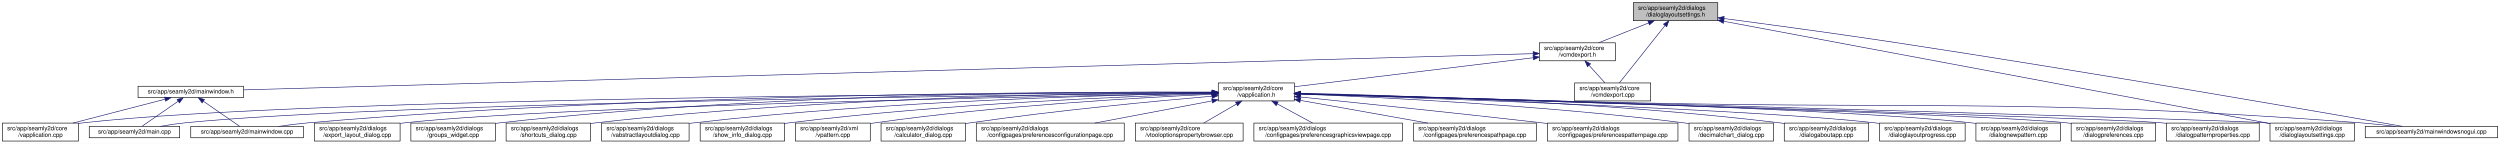
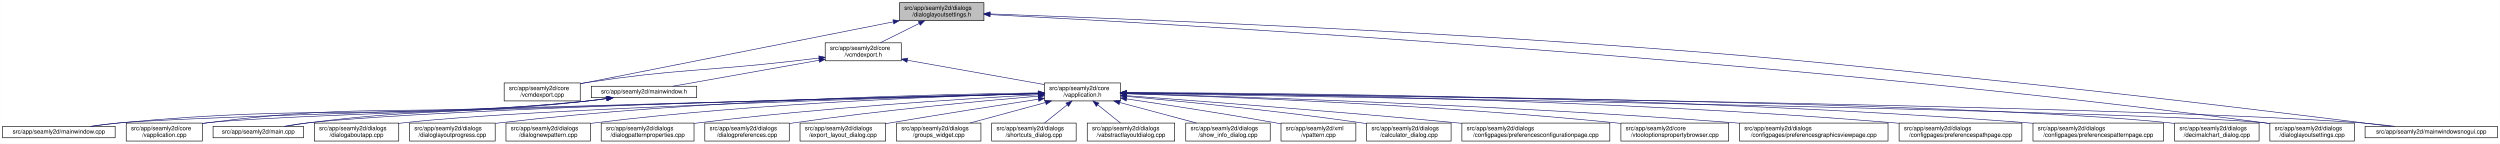
- <svg xmlns="http://www.w3.org/2000/svg" xmlns:xlink="http://www.w3.org/1999/xlink" width="4174pt" height="240pt" viewBox="0.00 0.00 4174.00 240.00">
+ <svg xmlns="http://www.w3.org/2000/svg" xmlns:xlink="http://www.w3.org/1999/xlink" width="4174pt" height="240pt" viewBox="0.00 0.00 4173.50 240.00">
  <g id="graph0" class="graph" transform="scale(1 1) rotate(0) translate(4 236)">
-     <polygon fill="white" stroke="transparent" points="-4,4 -4,-236 4170,-236 4170,4 -4,4" />
+     <polygon fill="white" stroke="transparent" points="-4,4 -4,-236 4169.5,-236 4169.5,4 -4,4" />
    <g id="node1" class="node">
      <g id="a_node1">
        <a xlink:title=" ">
-           <polygon fill="#bfbfbf" stroke="black" points="2723,-201.5 2723,-231.5 2864,-231.5 2864,-201.5 2723,-201.5" />
-           <text text-anchor="start" x="2731" y="-219.5" font-family="Helvetica,sans-Serif" font-size="10.00">src/app/seamly2d/dialogs</text>
-           <text text-anchor="middle" x="2793.5" y="-208.5" font-family="Helvetica,sans-Serif" font-size="10.00">/dialoglayoutsettings.h</text>
+           <polygon fill="#bfbfbf" stroke="black" points="1497.5,-201.5 1497.5,-231.5 1638.5,-231.5 1638.5,-201.5 1497.5,-201.5" />
+           <text text-anchor="start" x="1505.5" y="-219.5" font-family="Helvetica,sans-Serif" font-size="10.00">src/app/seamly2d/dialogs</text>
+           <text text-anchor="middle" x="1568" y="-208.5" font-family="Helvetica,sans-Serif" font-size="10.00">/dialoglayoutsettings.h</text>
        </a>
      </g>
    </g>
    <g id="node2" class="node">
      <g id="a_node2">
-         <a xlink:href="../../dd/d57/vcmdexport_8h.html" target="_top" xlink:title=" ">
-           <polygon fill="white" stroke="black" points="2566,-134.5 2566,-164.5 2693,-164.5 2693,-134.5 2566,-134.5" />
-           <text text-anchor="start" x="2574" y="-152.5" font-family="Helvetica,sans-Serif" font-size="10.00">src/app/seamly2d/core</text>
-           <text text-anchor="middle" x="2629.5" y="-141.5" font-family="Helvetica,sans-Serif" font-size="10.00">/vcmdexport.h</text>
+         <a xlink:href="../../df/d9b/vcmdexport_8cpp.html" target="_top" xlink:title=" ">
+           <polygon fill="white" stroke="black" points="837.5,-67.5 837.5,-97.5 964.5,-97.5 964.5,-67.5 837.5,-67.5" />
+           <text text-anchor="start" x="845.5" y="-85.5" font-family="Helvetica,sans-Serif" font-size="10.00">src/app/seamly2d/core</text>
+           <text text-anchor="middle" x="901" y="-74.5" font-family="Helvetica,sans-Serif" font-size="10.00">/vcmdexport.cpp</text>
        </a>
      </g>
    </g>
    <g id="edge1" class="edge">
-       <path fill="none" stroke="midnightblue" d="M2748.54,-197.68C2722.24,-187.26 2689.5,-174.28 2665.02,-164.58" />
-       <polygon fill="midnightblue" stroke="midnightblue" points="2747.33,-200.97 2757.91,-201.4 2749.91,-194.46 2747.33,-200.97" />
-     </g>
-     <g id="node14" class="node">
-       <g id="a_node14">
-         <a xlink:href="../../db/def/dialoglayoutsettings_8cpp.html" target="_top" xlink:title=" ">
-           <polygon fill="white" stroke="black" points="3786,-0.5 3786,-30.5 3927,-30.5 3927,-0.5 3786,-0.5" />
-           <text text-anchor="start" x="3794" y="-18.5" font-family="Helvetica,sans-Serif" font-size="10.00">src/app/seamly2d/dialogs</text>
-           <text text-anchor="middle" x="3856.5" y="-7.5" font-family="Helvetica,sans-Serif" font-size="10.00">/dialoglayoutsettings.cpp</text>
-         </a>
-       </g>
-     </g>
-     <g id="edge32" class="edge">
-       <path fill="none" stroke="midnightblue" d="M2873.97,-200.44C3074.89,-162.82 3596.06,-65.26 3785.96,-29.71" />
-       <polygon fill="midnightblue" stroke="midnightblue" points="2873.25,-197.01 2864.07,-202.29 2874.54,-203.89 2873.25,-197.01" />
-     </g>
-     <g id="node24" class="node">
-       <g id="a_node24">
-         <a xlink:href="../../d8/de8/mainwindowsnogui_8cpp.html" target="_top" xlink:title=" ">
-           <polygon fill="white" stroke="black" points="3945,-6 3945,-25 4166,-25 4166,-6 3945,-6" />
-           <text text-anchor="middle" x="4055.5" y="-13" font-family="Helvetica,sans-Serif" font-size="10.00">src/app/seamly2d/mainwindowsnogui.cpp</text>
-         </a>
-       </g>
-     </g>
-     <g id="edge33" class="edge">
-       <path fill="none" stroke="midnightblue" d="M2874.52,-205.01C2948.95,-195.21 3062.27,-179.91 3160.5,-165 3484.41,-115.85 3872.8,-48.54 4007.07,-25.02" />
-       <polygon fill="midnightblue" stroke="midnightblue" points="2873.74,-201.58 2864.28,-206.35 2874.65,-208.52 2873.74,-201.58" />
-     </g>
-     <g id="node27" class="node">
-       <g id="a_node27">
-         <a xlink:href="../../df/d9b/vcmdexport_8cpp.html" target="_top" xlink:title=" ">
-           <polygon fill="white" stroke="black" points="2625,-67.5 2625,-97.5 2752,-97.5 2752,-67.5 2625,-67.5" />
-           <text text-anchor="start" x="2633" y="-85.5" font-family="Helvetica,sans-Serif" font-size="10.00">src/app/seamly2d/core</text>
-           <text text-anchor="middle" x="2688.5" y="-74.5" font-family="Helvetica,sans-Serif" font-size="10.00">/vcmdexport.cpp</text>
-         </a>
-       </g>
-     </g>
-     <g id="edge31" class="edge">
-       <path fill="none" stroke="midnightblue" d="M2776.03,-193.54C2754.33,-166.25 2717.92,-120.48 2699.66,-97.52" />
-       <polygon fill="midnightblue" stroke="midnightblue" points="2773.3,-195.73 2782.26,-201.37 2778.78,-191.37 2773.3,-195.73" />
+       <path fill="none" stroke="midnightblue" d="M1487.06,-199.51C1372.74,-176.92 1157.43,-134.36 974,-98 970.96,-97.4 967.84,-96.78 964.7,-96.16" />
+       <polygon fill="midnightblue" stroke="midnightblue" points="1486.65,-203 1497.13,-201.5 1488,-196.13 1486.65,-203" />
    </g>
    <g id="node3" class="node">
      <g id="a_node3">
+         <a xlink:href="../../dd/d57/vcmdexport_8h.html" target="_top" xlink:title=" ">
+           <polygon fill="white" stroke="black" points="1373.5,-134.5 1373.5,-164.5 1500.5,-164.5 1500.5,-134.5 1373.5,-134.5" />
+           <text text-anchor="start" x="1381.5" y="-152.5" font-family="Helvetica,sans-Serif" font-size="10.00">src/app/seamly2d/core</text>
+           <text text-anchor="middle" x="1437" y="-141.5" font-family="Helvetica,sans-Serif" font-size="10.00">/vcmdexport.h</text>
+         </a>
+       </g>
+     </g>
+     <g id="edge2" class="edge">
+       <path fill="none" stroke="midnightblue" d="M1530.42,-196.85C1509.71,-186.58 1484.41,-174.03 1465.37,-164.58" />
+       <polygon fill="midnightblue" stroke="midnightblue" points="1529.06,-200.09 1539.57,-201.4 1532.17,-193.82 1529.06,-200.09" />
+     </g>
+     <g id="node15" class="node">
+       <g id="a_node15">
+         <a xlink:href="../../db/def/dialoglayoutsettings_8cpp.html" target="_top" xlink:title=" ">
+           <polygon fill="white" stroke="black" points="3785.5,-0.5 3785.5,-30.5 3926.5,-30.5 3926.5,-0.5 3785.5,-0.5" />
+           <text text-anchor="start" x="3793.5" y="-18.5" font-family="Helvetica,sans-Serif" font-size="10.00">src/app/seamly2d/dialogs</text>
+           <text text-anchor="middle" x="3856" y="-7.5" font-family="Helvetica,sans-Serif" font-size="10.00">/dialoglayoutsettings.cpp</text>
+         </a>
+       </g>
+     </g>
+     <g id="edge32" class="edge">
+       <path fill="none" stroke="midnightblue" d="M1649.22,-211.53C1939.04,-196.78 2949.14,-140.22 3776,-31 3779.08,-30.59 3782.22,-30.15 3785.39,-29.68" />
+       <polygon fill="midnightblue" stroke="midnightblue" points="1648.62,-208.06 1638.81,-212.06 1648.97,-215.05 1648.62,-208.06" />
+     </g>
+     <g id="node25" class="node">
+       <g id="a_node25">
+         <a xlink:href="../../d8/de8/mainwindowsnogui_8cpp.html" target="_top" xlink:title=" ">
+           <polygon fill="white" stroke="black" points="3944.5,-6 3944.5,-25 4165.5,-25 4165.5,-6 3944.5,-6" />
+           <text text-anchor="middle" x="4055" y="-13" font-family="Helvetica,sans-Serif" font-size="10.00">src/app/seamly2d/mainwindowsnogui.cpp</text>
+         </a>
+       </g>
+     </g>
+     <g id="edge33" class="edge">
+       <path fill="none" stroke="midnightblue" d="M1648.8,-212.75C1824.74,-206.51 2255.64,-189.88 2616,-165 2947.66,-142.11 3030.31,-132.13 3361,-98 3591.18,-74.24 3863.65,-40.64 3987.59,-25.05" />
+       <polygon fill="midnightblue" stroke="midnightblue" points="1648.46,-209.26 1638.59,-213.11 1648.71,-216.26 1648.46,-209.26" />
+     </g>
+     <g id="edge27" class="edge">
+       <path fill="none" stroke="midnightblue" d="M1363,-139.11C1348.74,-137.36 1333.91,-135.59 1320,-134 1166.39,-116.49 1126.87,-121.09 974,-98 970.93,-97.54 967.8,-97.03 964.64,-96.5" />
+       <polygon fill="midnightblue" stroke="midnightblue" points="1362.92,-142.62 1373.27,-140.37 1363.77,-135.67 1362.92,-142.62" />
+     </g>
+     <g id="node4" class="node">
+       <g id="a_node4">
        <a xlink:href="../../d9/d02/vapplication_8h.html" target="_top" xlink:title=" ">
-           <polygon fill="white" stroke="black" points="2030,-67.5 2030,-97.5 2157,-97.5 2157,-67.5 2030,-67.5" />
-           <text text-anchor="start" x="2038" y="-85.5" font-family="Helvetica,sans-Serif" font-size="10.00">src/app/seamly2d/core</text>
-           <text text-anchor="middle" x="2093.5" y="-74.5" font-family="Helvetica,sans-Serif" font-size="10.00">/vapplication.h</text>
-         </a>
-       </g>
-     </g>
-     <g id="edge2" class="edge">
-       <path fill="none" stroke="midnightblue" d="M2555.95,-139.58C2450.18,-126.75 2256.89,-103.31 2157.01,-91.2" />
-       <polygon fill="midnightblue" stroke="midnightblue" points="2555.56,-143.06 2565.91,-140.79 2556.4,-136.11 2555.56,-143.06" />
-     </g>
-     <g id="edge26" class="edge">
-       <path fill="none" stroke="midnightblue" d="M2649.25,-126.74C2657.98,-117.12 2668,-106.09 2675.72,-97.58" />
-       <polygon fill="midnightblue" stroke="midnightblue" points="2646.43,-124.64 2642.3,-134.4 2651.61,-129.34 2646.43,-124.64" />
+           <polygon fill="white" stroke="black" points="1739.5,-67.5 1739.5,-97.5 1866.5,-97.5 1866.5,-67.5 1739.5,-67.5" />
+           <text text-anchor="start" x="1747.5" y="-85.5" font-family="Helvetica,sans-Serif" font-size="10.00">src/app/seamly2d/core</text>
+           <text text-anchor="middle" x="1803" y="-74.5" font-family="Helvetica,sans-Serif" font-size="10.00">/vapplication.h</text>
+         </a>
+       </g>
+     </g>
+     <g id="edge3" class="edge">
+       <path fill="none" stroke="midnightblue" d="M1510.82,-135.39C1577.86,-123.48 1675.71,-106.11 1739.37,-94.8" />
+       <polygon fill="midnightblue" stroke="midnightblue" points="1509.99,-131.98 1500.75,-137.18 1511.21,-138.88 1509.99,-131.98" />
    </g>
    <g id="node28" class="node">
      <g id="a_node28">
        <a xlink:href="../../d9/d53/mainwindow_8h.html" target="_top" xlink:title=" ">
-           <polygon fill="white" stroke="black" points="226.5,-73 226.5,-92 402.5,-92 402.5,-73 226.5,-73" />
-           <text text-anchor="middle" x="314.5" y="-80" font-family="Helvetica,sans-Serif" font-size="10.00">src/app/seamly2d/mainwindow.h</text>
-         </a>
-       </g>
-     </g>
-     <g id="edge27" class="edge">
-       <path fill="none" stroke="midnightblue" d="M2555.71,-146.43C2212.69,-136.8 775.02,-96.43 402.8,-85.98" />
-       <polygon fill="midnightblue" stroke="midnightblue" points="2555.68,-149.93 2565.77,-146.71 2555.88,-142.93 2555.68,-149.93" />
-     </g>
-     <g id="node4" class="node">
-       <g id="a_node4">
-         <a xlink:href="../../d3/dd8/vapplication_8cpp.html" target="_top" xlink:title=" ">
-           <polygon fill="white" stroke="black" points="0,-0.5 0,-30.5 127,-30.5 127,-0.5 0,-0.5" />
-           <text text-anchor="start" x="8" y="-18.5" font-family="Helvetica,sans-Serif" font-size="10.00">src/app/seamly2d/core</text>
-           <text text-anchor="middle" x="63.5" y="-7.5" font-family="Helvetica,sans-Serif" font-size="10.00">/vapplication.cpp</text>
-         </a>
-       </g>
-     </g>
-     <g id="edge3" class="edge">
-       <path fill="none" stroke="midnightblue" d="M2019.34,-81.3C1708.68,-80.21 510.75,-73.3 135.5,-31 132.71,-30.69 129.87,-30.32 127.01,-29.91" />
-       <polygon fill="midnightblue" stroke="midnightblue" points="2019.57,-84.8 2029.58,-81.34 2019.59,-77.8 2019.57,-84.8" />
+           <polygon fill="white" stroke="black" points="983,-73 983,-92 1159,-92 1159,-73 983,-73" />
+           <text text-anchor="middle" x="1071" y="-80" font-family="Helvetica,sans-Serif" font-size="10.00">src/app/seamly2d/mainwindow.h</text>
+         </a>
+       </g>
+     </g>
+     <g id="edge28" class="edge">
+       <path fill="none" stroke="midnightblue" d="M1363.22,-135.4C1290.36,-122.46 1181.09,-103.05 1118.87,-92" />
+       <polygon fill="midnightblue" stroke="midnightblue" points="1362.79,-138.88 1373.25,-137.18 1364.01,-131.98 1362.79,-138.88" />
    </g>
    <g id="node5" class="node">
      <g id="a_node5">
-         <a xlink:href="../../d7/dfa/calculator__dialog_8cpp.html" target="_top" xlink:title=" ">
-           <polygon fill="white" stroke="black" points="1467,-0.5 1467,-30.5 1608,-30.5 1608,-0.5 1467,-0.5" />
-           <text text-anchor="start" x="1475" y="-18.5" font-family="Helvetica,sans-Serif" font-size="10.00">src/app/seamly2d/dialogs</text>
-           <text text-anchor="middle" x="1537.5" y="-7.5" font-family="Helvetica,sans-Serif" font-size="10.00">/calculator_dialog.cpp</text>
+         <a xlink:href="../../d3/dd8/vapplication_8cpp.html" target="_top" xlink:title=" ">
+           <polygon fill="white" stroke="black" points="206.5,-0.5 206.5,-30.5 333.5,-30.5 333.5,-0.5 206.5,-0.5" />
+           <text text-anchor="start" x="214.5" y="-18.5" font-family="Helvetica,sans-Serif" font-size="10.00">src/app/seamly2d/core</text>
+           <text text-anchor="middle" x="270" y="-7.5" font-family="Helvetica,sans-Serif" font-size="10.00">/vapplication.cpp</text>
        </a>
      </g>
    </g>
    <g id="edge4" class="edge">
-       <path fill="none" stroke="midnightblue" d="M2019.68,-75.44C1925.76,-67.32 1758.65,-51.54 1616.5,-31 1613.74,-30.6 1610.93,-30.18 1608.09,-29.73" />
-       <polygon fill="midnightblue" stroke="midnightblue" points="2019.39,-78.93 2029.65,-76.3 2019.99,-71.95 2019.39,-78.93" />
+       <path fill="none" stroke="midnightblue" d="M1729.13,-79.66C1451.61,-72.65 480.05,-47.18 342,-31 339.21,-30.67 336.37,-30.3 333.51,-29.88" />
+       <polygon fill="midnightblue" stroke="midnightblue" points="1729.41,-83.17 1739.49,-79.92 1729.58,-76.17 1729.41,-83.17" />
    </g>
    <g id="node6" class="node">
      <g id="a_node6">
-         <a xlink:href="../../d2/d2d/preferencesconfigurationpage_8cpp.html" target="_top" xlink:title=" ">
-           <polygon fill="white" stroke="black" points="1626,-0.5 1626,-30.5 1873,-30.5 1873,-0.5 1626,-0.5" />
-           <text text-anchor="start" x="1634" y="-18.5" font-family="Helvetica,sans-Serif" font-size="10.00">src/app/seamly2d/dialogs</text>
-           <text text-anchor="middle" x="1749.5" y="-7.5" font-family="Helvetica,sans-Serif" font-size="10.00">/configpages/preferencesconfigurationpage.cpp</text>
+         <a xlink:href="../../d7/dfa/calculator__dialog_8cpp.html" target="_top" xlink:title=" ">
+           <polygon fill="white" stroke="black" points="2277.5,-0.5 2277.5,-30.5 2418.5,-30.5 2418.5,-0.5 2277.5,-0.5" />
+           <text text-anchor="start" x="2285.5" y="-18.5" font-family="Helvetica,sans-Serif" font-size="10.00">src/app/seamly2d/dialogs</text>
+           <text text-anchor="middle" x="2348" y="-7.5" font-family="Helvetica,sans-Serif" font-size="10.00">/calculator_dialog.cpp</text>
        </a>
      </g>
    </g>
    <g id="edge5" class="edge">
-       <path fill="none" stroke="midnightblue" d="M2019.44,-67.51C1961.63,-56.58 1881.69,-41.48 1823.82,-30.54" />
-       <polygon fill="midnightblue" stroke="midnightblue" points="2019.13,-71.01 2029.6,-69.43 2020.43,-64.13 2019.13,-71.01" />
+       <path fill="none" stroke="midnightblue" d="M1876.77,-75.12C1968.65,-66.8 2130.31,-50.93 2268,-31 2271.07,-30.56 2274.21,-30.08 2277.37,-29.58" />
+       <polygon fill="midnightblue" stroke="midnightblue" points="1876.38,-71.64 1866.74,-76.03 1877.01,-78.61 1876.38,-71.64" />
    </g>
    <g id="node7" class="node">
      <g id="a_node7">
-         <a xlink:href="../../d2/d00/vtooloptionspropertybrowser_8cpp.html" target="_top" xlink:title=" ">
-           <polygon fill="white" stroke="black" points="1891.5,-0.5 1891.5,-30.5 2071.5,-30.5 2071.5,-0.5 1891.5,-0.5" />
-           <text text-anchor="start" x="1899.5" y="-18.5" font-family="Helvetica,sans-Serif" font-size="10.00">src/app/seamly2d/core</text>
-           <text text-anchor="middle" x="1981.5" y="-7.5" font-family="Helvetica,sans-Serif" font-size="10.00">/vtooloptionspropertybrowser.cpp</text>
+         <a xlink:href="../../d2/d2d/preferencesconfigurationpage_8cpp.html" target="_top" xlink:title=" ">
+           <polygon fill="white" stroke="black" points="2436.5,-0.5 2436.5,-30.5 2683.5,-30.5 2683.5,-0.5 2436.5,-0.5" />
+           <text text-anchor="start" x="2444.5" y="-18.5" font-family="Helvetica,sans-Serif" font-size="10.00">src/app/seamly2d/dialogs</text>
+           <text text-anchor="middle" x="2560" y="-7.5" font-family="Helvetica,sans-Serif" font-size="10.00">/configpages/preferencesconfigurationpage.cpp</text>
        </a>
      </g>
    </g>
    <g id="edge6" class="edge">
-       <path fill="none" stroke="midnightblue" d="M2060.41,-62.3C2042.88,-52.12 2021.74,-39.85 2005.75,-30.58" />
-       <polygon fill="midnightblue" stroke="midnightblue" points="2058.79,-65.4 2069.2,-67.4 2062.31,-59.35 2058.79,-65.4" />
+       <path fill="none" stroke="midnightblue" d="M1877.09,-76.17C1994.03,-67.62 2228.49,-49.85 2427,-31 2430.12,-30.7 2433.28,-30.4 2436.47,-30.09" />
+       <polygon fill="midnightblue" stroke="midnightblue" points="1876.55,-72.7 1866.83,-76.92 1877.06,-79.69 1876.55,-72.7" />
    </g>
    <g id="node8" class="node">
      <g id="a_node8">
-         <a xlink:href="../../d9/d70/preferencesgraphicsviewpage_8cpp.html" target="_top" xlink:title=" ">
-           <polygon fill="white" stroke="black" points="2089.5,-0.5 2089.5,-30.5 2337.5,-30.5 2337.5,-0.5 2089.5,-0.5" />
-           <text text-anchor="start" x="2097.5" y="-18.5" font-family="Helvetica,sans-Serif" font-size="10.00">src/app/seamly2d/dialogs</text>
-           <text text-anchor="middle" x="2213.5" y="-7.5" font-family="Helvetica,sans-Serif" font-size="10.00">/configpages/preferencesgraphicsviewpage.cpp</text>
+         <a xlink:href="../../d2/d00/vtooloptionspropertybrowser_8cpp.html" target="_top" xlink:title=" ">
+           <polygon fill="white" stroke="black" points="2702,-0.5 2702,-30.5 2882,-30.5 2882,-0.5 2702,-0.5" />
+           <text text-anchor="start" x="2710" y="-18.5" font-family="Helvetica,sans-Serif" font-size="10.00">src/app/seamly2d/core</text>
+           <text text-anchor="middle" x="2792" y="-7.5" font-family="Helvetica,sans-Serif" font-size="10.00">/vtooloptionspropertybrowser.cpp</text>
        </a>
      </g>
    </g>
    <g id="edge7" class="edge">
-       <path fill="none" stroke="midnightblue" d="M2128.44,-62.57C2147.32,-52.35 2170.23,-39.94 2187.51,-30.58" />
-       <polygon fill="midnightblue" stroke="midnightblue" points="2126.66,-59.56 2119.54,-67.4 2130,-65.71 2126.66,-59.56" />
+       <path fill="none" stroke="midnightblue" d="M1876.94,-79.48C2029.58,-74.83 2390.54,-61.36 2692,-31 2695.23,-30.67 2698.51,-30.32 2701.83,-29.94" />
+       <polygon fill="midnightblue" stroke="midnightblue" points="1876.64,-75.99 1866.75,-79.79 1876.85,-82.99 1876.64,-75.99" />
    </g>
    <g id="node9" class="node">
      <g id="a_node9">
-         <a xlink:href="../../dc/d20/preferencespathpage_8cpp.html" target="_top" xlink:title=" ">
-           <polygon fill="white" stroke="black" points="2356,-0.5 2356,-30.5 2561,-30.5 2561,-0.5 2356,-0.5" />
-           <text text-anchor="start" x="2364" y="-18.5" font-family="Helvetica,sans-Serif" font-size="10.00">src/app/seamly2d/dialogs</text>
-           <text text-anchor="middle" x="2458.5" y="-7.5" font-family="Helvetica,sans-Serif" font-size="10.00">/configpages/preferencespathpage.cpp</text>
+         <a xlink:href="../../d9/d70/preferencesgraphicsviewpage_8cpp.html" target="_top" xlink:title=" ">
+           <polygon fill="white" stroke="black" points="2900,-0.5 2900,-30.5 3148,-30.5 3148,-0.5 2900,-0.5" />
+           <text text-anchor="start" x="2908" y="-18.5" font-family="Helvetica,sans-Serif" font-size="10.00">src/app/seamly2d/dialogs</text>
+           <text text-anchor="middle" x="3024" y="-7.5" font-family="Helvetica,sans-Serif" font-size="10.00">/configpages/preferencesgraphicsviewpage.cpp</text>
        </a>
      </g>
    </g>
    <g id="edge8" class="edge">
-       <path fill="none" stroke="midnightblue" d="M2167.13,-68.39C2228.82,-57.4 2316.68,-41.76 2379.76,-30.52" />
-       <polygon fill="midnightblue" stroke="midnightblue" points="2166.31,-64.98 2157.08,-70.18 2167.54,-71.87 2166.31,-64.98" />
+       <path fill="none" stroke="midnightblue" d="M1876.72,-79.66C2052.48,-74.93 2509.99,-60.58 2891,-31 2893.89,-30.78 2896.82,-30.54 2899.78,-30.29" />
+       <polygon fill="midnightblue" stroke="midnightblue" points="1876.45,-76.17 1866.55,-79.93 1876.64,-83.16 1876.45,-76.17" />
    </g>
    <g id="node10" class="node">
      <g id="a_node10">
-         <a xlink:href="../../dc/d63/preferencespatternpage_8cpp.html" target="_top" xlink:title=" ">
-           <polygon fill="white" stroke="black" points="2579.5,-0.5 2579.5,-30.5 2797.5,-30.5 2797.5,-0.5 2579.5,-0.5" />
-           <text text-anchor="start" x="2587.5" y="-18.5" font-family="Helvetica,sans-Serif" font-size="10.00">src/app/seamly2d/dialogs</text>
-           <text text-anchor="middle" x="2688.5" y="-7.5" font-family="Helvetica,sans-Serif" font-size="10.00">/configpages/preferencespatternpage.cpp</text>
+         <a xlink:href="../../dc/d20/preferencespathpage_8cpp.html" target="_top" xlink:title=" ">
+           <polygon fill="white" stroke="black" points="3166.5,-0.5 3166.5,-30.5 3371.5,-30.5 3371.5,-0.5 3166.5,-0.5" />
+           <text text-anchor="start" x="3174.5" y="-18.5" font-family="Helvetica,sans-Serif" font-size="10.00">src/app/seamly2d/dialogs</text>
+           <text text-anchor="middle" x="3269" y="-7.5" font-family="Helvetica,sans-Serif" font-size="10.00">/configpages/preferencespathpage.cpp</text>
        </a>
      </g>
    </g>
    <g id="edge9" class="edge">
-       <path fill="none" stroke="midnightblue" d="M2167.27,-74.03C2260.86,-64.48 2427.24,-47.21 2569.5,-31 2572.71,-30.63 2575.96,-30.26 2579.24,-29.88" />
-       <polygon fill="midnightblue" stroke="midnightblue" points="2166.65,-70.58 2157.05,-75.07 2167.36,-77.54 2166.65,-70.58" />
+       <path fill="none" stroke="midnightblue" d="M1876.86,-81.12C2080.95,-79.54 2669.67,-71.55 3157,-31 3160.03,-30.75 3163.1,-30.47 3166.2,-30.18" />
+       <polygon fill="midnightblue" stroke="midnightblue" points="1876.54,-77.62 1866.57,-81.19 1876.6,-84.62 1876.54,-77.62" />
    </g>
    <g id="node11" class="node">
      <g id="a_node11">
-         <a xlink:href="../../dd/dc2/decimalchart__dialog_8cpp.html" target="_top" xlink:title=" ">
-           <polygon fill="white" stroke="black" points="2816,-0.5 2816,-30.5 2957,-30.5 2957,-0.5 2816,-0.5" />
-           <text text-anchor="start" x="2824" y="-18.5" font-family="Helvetica,sans-Serif" font-size="10.00">src/app/seamly2d/dialogs</text>
-           <text text-anchor="middle" x="2886.5" y="-7.5" font-family="Helvetica,sans-Serif" font-size="10.00">/decimalchart_dialog.cpp</text>
+         <a xlink:href="../../dc/d63/preferencespatternpage_8cpp.html" target="_top" xlink:title=" ">
+           <polygon fill="white" stroke="black" points="3390,-0.5 3390,-30.5 3608,-30.5 3608,-0.5 3390,-0.5" />
+           <text text-anchor="start" x="3398" y="-18.5" font-family="Helvetica,sans-Serif" font-size="10.00">src/app/seamly2d/dialogs</text>
+           <text text-anchor="middle" x="3499" y="-7.5" font-family="Helvetica,sans-Serif" font-size="10.00">/configpages/preferencespatternpage.cpp</text>
        </a>
      </g>
    </g>
    <g id="edge10" class="edge">
-       <path fill="none" stroke="midnightblue" d="M2167.37,-78.91C2297.12,-73.78 2574.23,-60.19 2806.5,-31 2809.58,-30.61 2812.72,-30.19 2815.89,-29.73" />
-       <polygon fill="midnightblue" stroke="midnightblue" points="2167.01,-75.42 2157.16,-79.31 2167.29,-82.42 2167.01,-75.42" />
+       <path fill="none" stroke="midnightblue" d="M1876.63,-81.47C2101.97,-80.9 2802.01,-75.38 3380,-31 3383.22,-30.75 3386.48,-30.48 3389.77,-30.19" />
+       <polygon fill="midnightblue" stroke="midnightblue" points="1876.57,-77.97 1866.58,-81.5 1876.59,-84.97 1876.57,-77.97" />
    </g>
    <g id="node12" class="node">
      <g id="a_node12">
-         <a xlink:href="../../dd/d64/dialogaboutapp_8cpp.html" target="_top" xlink:title=" ">
-           <polygon fill="white" stroke="black" points="2975,-0.5 2975,-30.5 3116,-30.5 3116,-0.5 2975,-0.5" />
-           <text text-anchor="start" x="2983" y="-18.5" font-family="Helvetica,sans-Serif" font-size="10.00">src/app/seamly2d/dialogs</text>
-           <text text-anchor="middle" x="3045.5" y="-7.5" font-family="Helvetica,sans-Serif" font-size="10.00">/dialogaboutapp.cpp</text>
+         <a xlink:href="../../dd/dc2/decimalchart__dialog_8cpp.html" target="_top" xlink:title=" ">
+           <polygon fill="white" stroke="black" points="3626.5,-0.5 3626.5,-30.5 3767.5,-30.5 3767.5,-0.5 3626.5,-0.5" />
+           <text text-anchor="start" x="3634.5" y="-18.5" font-family="Helvetica,sans-Serif" font-size="10.00">src/app/seamly2d/dialogs</text>
+           <text text-anchor="middle" x="3697" y="-7.5" font-family="Helvetica,sans-Serif" font-size="10.00">/decimalchart_dialog.cpp</text>
        </a>
      </g>
    </g>
    <g id="edge11" class="edge">
-       <path fill="none" stroke="midnightblue" d="M2167.05,-80.31C2317.62,-77.21 2671.63,-66.45 2966.5,-31 2969.27,-30.67 2972.09,-30.3 2974.93,-29.9" />
-       <polygon fill="midnightblue" stroke="midnightblue" points="2166.93,-76.82 2157,-80.52 2167.07,-83.81 2166.93,-76.82" />
+       <path fill="none" stroke="midnightblue" d="M1877.01,-80.94C2172.84,-78.45 3271.11,-66.95 3617,-31 3620.09,-30.68 3623.24,-30.31 3626.41,-29.89" />
+       <polygon fill="midnightblue" stroke="midnightblue" points="1876.79,-77.44 1866.82,-81.02 1876.85,-84.44 1876.79,-77.44" />
    </g>
    <g id="node13" class="node">
      <g id="a_node13">
+         <a xlink:href="../../dd/d64/dialogaboutapp_8cpp.html" target="_top" xlink:title=" ">
+           <polygon fill="white" stroke="black" points="520.5,-0.5 520.5,-30.5 661.5,-30.5 661.5,-0.5 520.5,-0.5" />
+           <text text-anchor="start" x="528.5" y="-18.5" font-family="Helvetica,sans-Serif" font-size="10.00">src/app/seamly2d/dialogs</text>
+           <text text-anchor="middle" x="591" y="-7.5" font-family="Helvetica,sans-Serif" font-size="10.00">/dialogaboutapp.cpp</text>
+         </a>
+       </g>
+     </g>
+     <g id="edge12" class="edge">
+       <path fill="none" stroke="midnightblue" d="M1729.11,-79.53C1511.66,-73.53 876.3,-54.42 670,-31 667.23,-30.69 664.41,-30.33 661.56,-29.95" />
+       <polygon fill="midnightblue" stroke="midnightblue" points="1729.06,-83.03 1739.15,-79.81 1729.25,-76.03 1729.06,-83.03" />
+     </g>
+     <g id="node14" class="node">
+       <g id="a_node14">
        <a xlink:href="../../d6/d89/dialoglayoutprogress_8cpp.html" target="_top" xlink:title=" ">
-           <polygon fill="white" stroke="black" points="3134,-0.5 3134,-30.5 3277,-30.5 3277,-0.5 3134,-0.5" />
-           <text text-anchor="start" x="3142" y="-18.5" font-family="Helvetica,sans-Serif" font-size="10.00">src/app/seamly2d/dialogs</text>
-           <text text-anchor="middle" x="3205.5" y="-7.5" font-family="Helvetica,sans-Serif" font-size="10.00">/dialoglayoutprogress.cpp</text>
-         </a>
-       </g>
-     </g>
-     <g id="edge12" class="edge">
-       <path fill="none" stroke="midnightblue" d="M2167.05,-79.15C2370.76,-72.44 2939.51,-52.31 3125.5,-31 3128.16,-30.69 3130.87,-30.35 3133.61,-29.99" />
-       <polygon fill="midnightblue" stroke="midnightblue" points="2166.93,-75.65 2157.05,-79.48 2167.16,-82.65 2166.93,-75.65" />
+           <polygon fill="white" stroke="black" points="679.5,-0.5 679.5,-30.5 822.5,-30.5 822.5,-0.5 679.5,-0.5" />
+           <text text-anchor="start" x="687.5" y="-18.5" font-family="Helvetica,sans-Serif" font-size="10.00">src/app/seamly2d/dialogs</text>
+           <text text-anchor="middle" x="751" y="-7.5" font-family="Helvetica,sans-Serif" font-size="10.00">/dialoglayoutprogress.cpp</text>
+         </a>
+       </g>
    </g>
    <g id="edge13" class="edge">
-       <path fill="none" stroke="midnightblue" d="M2167.08,-79.45C2486.28,-70.51 3736.91,-35.31 3777.5,-31 3780.27,-30.71 3783.1,-30.37 3785.94,-30" />
-       <polygon fill="midnightblue" stroke="midnightblue" points="2166.91,-75.95 2157.01,-79.73 2167.11,-82.95 2166.91,-75.95" />
-     </g>
-     <g id="node15" class="node">
-       <g id="a_node15">
-         <a xlink:href="../../de/d87/dialognewpattern_8cpp.html" target="_top" xlink:title=" ">
-           <polygon fill="white" stroke="black" points="3295,-0.5 3295,-30.5 3436,-30.5 3436,-0.5 3295,-0.5" />
-           <text text-anchor="start" x="3303" y="-18.5" font-family="Helvetica,sans-Serif" font-size="10.00">src/app/seamly2d/dialogs</text>
-           <text text-anchor="middle" x="3365.5" y="-7.5" font-family="Helvetica,sans-Serif" font-size="10.00">/dialognewpattern.cpp</text>
-         </a>
-       </g>
+       <path fill="none" stroke="midnightblue" d="M1728.99,-80.87C1566.12,-78.77 1164.62,-69.74 831,-31 828.34,-30.69 825.63,-30.35 822.89,-29.98" />
+       <polygon fill="midnightblue" stroke="midnightblue" points="1729.32,-84.37 1739.37,-80.99 1729.41,-77.37 1729.32,-84.37" />
    </g>
    <g id="edge14" class="edge">
-       <path fill="none" stroke="midnightblue" d="M2167.39,-79.72C2392.56,-74.09 3068.01,-55.55 3286.5,-31 3289.27,-30.69 3292.09,-30.34 3294.94,-29.95" />
-       <polygon fill="midnightblue" stroke="midnightblue" points="2167.24,-76.22 2157.33,-79.97 2167.42,-83.22 2167.24,-76.22" />
+       <path fill="none" stroke="midnightblue" d="M1876.64,-80.29C2211.75,-74.67 3584.71,-50.67 3776,-31 3779.09,-30.68 3782.24,-30.31 3785.41,-29.9" />
+       <polygon fill="midnightblue" stroke="midnightblue" points="1876.5,-76.79 1866.56,-80.46 1876.61,-83.79 1876.5,-76.79" />
    </g>
    <g id="node16" class="node">
      <g id="a_node16">
-         <a xlink:href="../../d5/dc5/dialogpreferences_8cpp.html" target="_top" xlink:title=" ">
-           <polygon fill="white" stroke="black" points="3454,-0.5 3454,-30.5 3595,-30.5 3595,-0.5 3454,-0.5" />
-           <text text-anchor="start" x="3462" y="-18.5" font-family="Helvetica,sans-Serif" font-size="10.00">src/app/seamly2d/dialogs</text>
-           <text text-anchor="middle" x="3524.5" y="-7.5" font-family="Helvetica,sans-Serif" font-size="10.00">/dialogpreferences.cpp</text>
+         <a xlink:href="../../de/d87/dialognewpattern_8cpp.html" target="_top" xlink:title=" ">
+           <polygon fill="white" stroke="black" points="840.5,-0.5 840.5,-30.5 981.5,-30.5 981.5,-0.5 840.5,-0.5" />
+           <text text-anchor="start" x="848.5" y="-18.5" font-family="Helvetica,sans-Serif" font-size="10.00">src/app/seamly2d/dialogs</text>
+           <text text-anchor="middle" x="911" y="-7.5" font-family="Helvetica,sans-Serif" font-size="10.00">/dialognewpattern.cpp</text>
        </a>
      </g>
    </g>
    <g id="edge15" class="edge">
-       <path fill="none" stroke="midnightblue" d="M2167.53,-79.36C2431.64,-71.64 3318.56,-44.95 3445.5,-31 3448.27,-30.7 3451.09,-30.35 3453.94,-29.97" />
-       <polygon fill="midnightblue" stroke="midnightblue" points="2167.18,-75.87 2157.29,-79.66 2167.38,-82.87 2167.18,-75.87" />
+       <path fill="none" stroke="midnightblue" d="M1728.84,-79.86C1585.58,-76.03 1260.98,-64.16 990,-31 987.23,-30.66 984.41,-30.29 981.57,-29.88" />
+       <polygon fill="midnightblue" stroke="midnightblue" points="1729.17,-83.37 1739.25,-80.13 1729.35,-76.37 1729.17,-83.37" />
    </g>
    <g id="node17" class="node">
      <g id="a_node17">
        <a xlink:href="../../d5/d18/dialogpatternproperties_8cpp.html" target="_top" xlink:title=" ">
-           <polygon fill="white" stroke="black" points="3613,-0.5 3613,-30.5 3768,-30.5 3768,-0.5 3613,-0.5" />
-           <text text-anchor="start" x="3621" y="-18.5" font-family="Helvetica,sans-Serif" font-size="10.00">src/app/seamly2d/dialogs</text>
-           <text text-anchor="middle" x="3690.5" y="-7.5" font-family="Helvetica,sans-Serif" font-size="10.00">/dialogpatternproperties.cpp</text>
+           <polygon fill="white" stroke="black" points="999.5,-0.5 999.5,-30.5 1154.5,-30.5 1154.5,-0.5 999.5,-0.5" />
+           <text text-anchor="start" x="1007.5" y="-18.5" font-family="Helvetica,sans-Serif" font-size="10.00">src/app/seamly2d/dialogs</text>
+           <text text-anchor="middle" x="1077" y="-7.5" font-family="Helvetica,sans-Serif" font-size="10.00">/dialogpatternproperties.cpp</text>
        </a>
      </g>
    </g>
    <g id="edge16" class="edge">
-       <path fill="none" stroke="midnightblue" d="M2167.43,-79.3C2461.05,-70.55 3532.43,-38.25 3604.5,-31 3607.21,-30.73 3609.97,-30.42 3612.75,-30.09" />
-       <polygon fill="midnightblue" stroke="midnightblue" points="2167.21,-75.81 2157.31,-79.61 2167.41,-82.81 2167.21,-75.81" />
+       <path fill="none" stroke="midnightblue" d="M1729.11,-77.79C1609.74,-71.33 1367.22,-56.22 1163,-31 1160.3,-30.67 1157.55,-30.31 1154.77,-29.93" />
+       <polygon fill="midnightblue" stroke="midnightblue" points="1729.05,-81.3 1739.23,-78.34 1729.43,-74.31 1729.05,-81.3" />
    </g>
    <g id="node18" class="node">
      <g id="a_node18">
-         <a xlink:href="../../dd/d54/export__layout__dialog_8cpp.html" target="_top" xlink:title=" ">
-           <polygon fill="white" stroke="black" points="521,-0.5 521,-30.5 664,-30.5 664,-0.5 521,-0.5" />
-           <text text-anchor="start" x="529" y="-18.5" font-family="Helvetica,sans-Serif" font-size="10.00">src/app/seamly2d/dialogs</text>
-           <text text-anchor="middle" x="592.5" y="-7.5" font-family="Helvetica,sans-Serif" font-size="10.00">/export_layout_dialog.cpp</text>
+         <a xlink:href="../../d5/dc5/dialogpreferences_8cpp.html" target="_top" xlink:title=" ">
+           <polygon fill="white" stroke="black" points="1172.5,-0.5 1172.5,-30.5 1313.5,-30.5 1313.5,-0.5 1172.5,-0.5" />
+           <text text-anchor="start" x="1180.5" y="-18.5" font-family="Helvetica,sans-Serif" font-size="10.00">src/app/seamly2d/dialogs</text>
+           <text text-anchor="middle" x="1243" y="-7.5" font-family="Helvetica,sans-Serif" font-size="10.00">/dialogpreferences.cpp</text>
        </a>
      </g>
    </g>
    <g id="edge17" class="edge">
-       <path fill="none" stroke="midnightblue" d="M2019.7,-80.28C1767.01,-75.88 937.58,-59.58 672.5,-31 669.83,-30.71 667.12,-30.39 664.39,-30.03" />
-       <polygon fill="midnightblue" stroke="midnightblue" points="2019.81,-83.78 2029.87,-80.46 2019.93,-76.78 2019.81,-83.78" />
+       <path fill="none" stroke="midnightblue" d="M1729.36,-75.54C1634.79,-67.48 1465.73,-51.7 1322,-31 1319.24,-30.6 1316.43,-30.18 1313.59,-29.73" />
+       <polygon fill="midnightblue" stroke="midnightblue" points="1729.13,-79.03 1739.39,-76.39 1729.72,-72.06 1729.13,-79.03" />
    </g>
    <g id="node19" class="node">
      <g id="a_node19">
-         <a xlink:href="../../db/d5c/groups__widget_8cpp.html" target="_top" xlink:title=" ">
-           <polygon fill="white" stroke="black" points="682,-0.5 682,-30.5 823,-30.5 823,-0.5 682,-0.5" />
-           <text text-anchor="start" x="690" y="-18.5" font-family="Helvetica,sans-Serif" font-size="10.00">src/app/seamly2d/dialogs</text>
-           <text text-anchor="middle" x="752.5" y="-7.5" font-family="Helvetica,sans-Serif" font-size="10.00">/groups_widget.cpp</text>
+         <a xlink:href="../../dd/d54/export__layout__dialog_8cpp.html" target="_top" xlink:title=" ">
+           <polygon fill="white" stroke="black" points="1331.5,-0.5 1331.5,-30.5 1474.5,-30.5 1474.5,-0.5 1331.5,-0.5" />
+           <text text-anchor="start" x="1339.5" y="-18.5" font-family="Helvetica,sans-Serif" font-size="10.00">src/app/seamly2d/dialogs</text>
+           <text text-anchor="middle" x="1403" y="-7.5" font-family="Helvetica,sans-Serif" font-size="10.00">/export_layout_dialog.cpp</text>
        </a>
      </g>
    </g>
    <g id="edge18" class="edge">
-       <path fill="none" stroke="midnightblue" d="M2019.78,-82.18C1825.02,-83.21 1280.84,-80.97 831.5,-31 828.73,-30.69 825.91,-30.34 823.06,-29.96" />
-       <polygon fill="midnightblue" stroke="midnightblue" points="2019.92,-85.68 2029.9,-82.13 2019.88,-78.68 2019.92,-85.68" />
+       <path fill="none" stroke="midnightblue" d="M1729.35,-70.36C1664.44,-60.43 1567.35,-45.3 1483,-31 1480.22,-30.53 1477.38,-30.04 1474.52,-29.55" />
+       <polygon fill="midnightblue" stroke="midnightblue" points="1729.07,-73.86 1739.48,-71.91 1730.13,-66.94 1729.07,-73.86" />
    </g>
    <g id="node20" class="node">
      <g id="a_node20">
-         <a xlink:href="../../dd/d84/shortcuts__dialog_8cpp.html" target="_top" xlink:title=" ">
-           <polygon fill="white" stroke="black" points="841,-0.5 841,-30.5 982,-30.5 982,-0.5 841,-0.5" />
-           <text text-anchor="start" x="849" y="-18.5" font-family="Helvetica,sans-Serif" font-size="10.00">src/app/seamly2d/dialogs</text>
-           <text text-anchor="middle" x="911.5" y="-7.5" font-family="Helvetica,sans-Serif" font-size="10.00">/shortcuts_dialog.cpp</text>
+         <a xlink:href="../../db/d5c/groups__widget_8cpp.html" target="_top" xlink:title=" ">
+           <polygon fill="white" stroke="black" points="1492.5,-0.5 1492.5,-30.5 1633.5,-30.5 1633.5,-0.5 1492.5,-0.5" />
+           <text text-anchor="start" x="1500.5" y="-18.5" font-family="Helvetica,sans-Serif" font-size="10.00">src/app/seamly2d/dialogs</text>
+           <text text-anchor="middle" x="1563" y="-7.5" font-family="Helvetica,sans-Serif" font-size="10.00">/groups_widget.cpp</text>
        </a>
      </g>
    </g>
    <g id="edge19" class="edge">
-       <path fill="none" stroke="midnightblue" d="M2019.9,-81.51C1842.41,-80.81 1377,-74.57 991.5,-31 988.41,-30.65 985.27,-30.26 982.09,-29.82" />
-       <polygon fill="midnightblue" stroke="midnightblue" points="2019.9,-85.01 2029.91,-81.55 2019.92,-78.01 2019.9,-85.01" />
+       <path fill="none" stroke="midnightblue" d="M1741.52,-64.85C1702.39,-54.25 1652.27,-40.68 1615.1,-30.61" />
+       <polygon fill="midnightblue" stroke="midnightblue" points="1740.65,-68.24 1751.22,-67.48 1742.48,-61.48 1740.65,-68.24" />
    </g>
    <g id="node21" class="node">
      <g id="a_node21">
-         <a xlink:href="../../d5/de4/vabstractlayoutdialog_8cpp.html" target="_top" xlink:title=" ">
-           <polygon fill="white" stroke="black" points="1000.5,-0.5 1000.5,-30.5 1146.5,-30.5 1146.5,-0.5 1000.5,-0.5" />
-           <text text-anchor="start" x="1008.5" y="-18.5" font-family="Helvetica,sans-Serif" font-size="10.00">src/app/seamly2d/dialogs</text>
-           <text text-anchor="middle" x="1073.5" y="-7.5" font-family="Helvetica,sans-Serif" font-size="10.00">/vabstractlayoutdialog.cpp</text>
+         <a xlink:href="../../dd/d84/shortcuts__dialog_8cpp.html" target="_top" xlink:title=" ">
+           <polygon fill="white" stroke="black" points="1651.5,-0.5 1651.5,-30.5 1792.5,-30.5 1792.5,-0.5 1651.5,-0.5" />
+           <text text-anchor="start" x="1659.5" y="-18.5" font-family="Helvetica,sans-Serif" font-size="10.00">src/app/seamly2d/dialogs</text>
+           <text text-anchor="middle" x="1722" y="-7.5" font-family="Helvetica,sans-Serif" font-size="10.00">/shortcuts_dialog.cpp</text>
        </a>
      </g>
    </g>
    <g id="edge20" class="edge">
-       <path fill="none" stroke="midnightblue" d="M2019.75,-80.57C1861.13,-77.89 1475.94,-67.82 1155.5,-31 1152.63,-30.67 1149.7,-30.3 1146.75,-29.91" />
-       <polygon fill="midnightblue" stroke="midnightblue" points="2019.81,-84.07 2029.87,-80.73 2019.93,-77.07 2019.81,-84.07" />
+       <path fill="none" stroke="midnightblue" d="M1777.31,-60.88C1765,-51.01 1750.57,-39.43 1739.54,-30.58" />
+       <polygon fill="midnightblue" stroke="midnightblue" points="1775.43,-63.87 1785.42,-67.4 1779.82,-58.41 1775.43,-63.87" />
    </g>
    <g id="node22" class="node">
      <g id="a_node22">
-         <a xlink:href="../../d2/df4/show__info__dialog_8cpp.html" target="_top" xlink:title=" ">
-           <polygon fill="white" stroke="black" points="1165,-0.5 1165,-30.5 1306,-30.5 1306,-0.5 1165,-0.5" />
-           <text text-anchor="start" x="1173" y="-18.5" font-family="Helvetica,sans-Serif" font-size="10.00">src/app/seamly2d/dialogs</text>
-           <text text-anchor="middle" x="1235.5" y="-7.5" font-family="Helvetica,sans-Serif" font-size="10.00">/show_info_dialog.cpp</text>
+         <a xlink:href="../../d5/de4/vabstractlayoutdialog_8cpp.html" target="_top" xlink:title=" ">
+           <polygon fill="white" stroke="black" points="1811,-0.5 1811,-30.5 1957,-30.5 1957,-0.5 1811,-0.5" />
+           <text text-anchor="start" x="1819" y="-18.5" font-family="Helvetica,sans-Serif" font-size="10.00">src/app/seamly2d/dialogs</text>
+           <text text-anchor="middle" x="1884" y="-7.5" font-family="Helvetica,sans-Serif" font-size="10.00">/vabstractlayoutdialog.cpp</text>
        </a>
      </g>
    </g>
    <g id="edge21" class="edge">
-       <path fill="none" stroke="midnightblue" d="M2019.82,-79.59C1881.24,-75.36 1572.51,-62.93 1314.5,-31 1311.73,-30.66 1308.91,-30.28 1306.07,-29.88" />
-       <polygon fill="midnightblue" stroke="midnightblue" points="2019.8,-83.09 2029.9,-79.89 2020.01,-76.09 2019.8,-83.09" />
+       <path fill="none" stroke="midnightblue" d="M1828.69,-60.88C1841,-51.01 1855.43,-39.43 1866.46,-30.58" />
+       <polygon fill="midnightblue" stroke="midnightblue" points="1826.18,-58.41 1820.58,-67.4 1830.57,-63.87 1826.18,-58.41" />
    </g>
    <g id="node23" class="node">
      <g id="a_node23">
+         <a xlink:href="../../d2/df4/show__info__dialog_8cpp.html" target="_top" xlink:title=" ">
+           <polygon fill="white" stroke="black" points="1975.5,-0.5 1975.5,-30.5 2116.5,-30.5 2116.5,-0.5 1975.5,-0.5" />
+           <text text-anchor="start" x="1983.5" y="-18.5" font-family="Helvetica,sans-Serif" font-size="10.00">src/app/seamly2d/dialogs</text>
+           <text text-anchor="middle" x="2046" y="-7.5" font-family="Helvetica,sans-Serif" font-size="10.00">/show_info_dialog.cpp</text>
+         </a>
+       </g>
+     </g>
+     <g id="edge22" class="edge">
+       <path fill="none" stroke="midnightblue" d="M1865.25,-64.85C1904.86,-54.25 1955.61,-40.68 1993.25,-30.61" />
+       <polygon fill="midnightblue" stroke="midnightblue" points="1864.18,-61.51 1855.43,-67.48 1865.99,-68.27 1864.18,-61.51" />
+     </g>
+     <g id="node24" class="node">
+       <g id="a_node24">
        <a xlink:href="../../dc/d14/app_2seamly2d_2main_8cpp.html" target="_top" xlink:title=" ">
-           <polygon fill="white" stroke="black" points="145,-6 145,-25 296,-25 296,-6 145,-6" />
-           <text text-anchor="middle" x="220.5" y="-13" font-family="Helvetica,sans-Serif" font-size="10.00">src/app/seamly2d/main.cpp</text>
-         </a>
-       </g>
-     </g>
-     <g id="edge22" class="edge">
-       <path fill="none" stroke="midnightblue" d="M2019.58,-80.8C1726.59,-77.81 646.22,-64.7 305.5,-31 291.79,-29.64 276.96,-27.39 263.58,-25.06" />
-       <polygon fill="midnightblue" stroke="midnightblue" points="2019.64,-84.3 2029.67,-80.9 2019.71,-77.3 2019.64,-84.3" />
+           <polygon fill="white" stroke="black" points="351.5,-6 351.5,-25 502.5,-25 502.5,-6 351.5,-6" />
+           <text text-anchor="middle" x="427" y="-13" font-family="Helvetica,sans-Serif" font-size="10.00">src/app/seamly2d/main.cpp</text>
+         </a>
+       </g>
    </g>
    <g id="edge23" class="edge">
-       <path fill="none" stroke="midnightblue" d="M2167.5,-79.43C2268.66,-76.61 2455.82,-71.39 2615.5,-67 3202.61,-50.85 3350.79,-74.57 3936.5,-31 3955.49,-29.59 3976.11,-27.33 3994.76,-25.02" />
-       <polygon fill="midnightblue" stroke="midnightblue" points="2167.28,-75.94 2157.38,-79.71 2167.48,-82.93 2167.28,-75.94" />
-     </g>
-     <g id="node25" class="node">
-       <g id="a_node25">
-         <a xlink:href="../../d8/dd9/mainwindow_8cpp.html" target="_top" xlink:title=" ">
-           <polygon fill="white" stroke="black" points="314.5,-6 314.5,-25 502.5,-25 502.5,-6 314.5,-6" />
-           <text text-anchor="middle" x="408.5" y="-13" font-family="Helvetica,sans-Serif" font-size="10.00">src/app/seamly2d/mainwindow.cpp</text>
-         </a>
-       </g>
+       <path fill="none" stroke="midnightblue" d="M1729.19,-79.9C1491.83,-74.54 749.81,-56.17 511,-31 497.61,-29.59 483.12,-27.35 470.01,-25.05" />
+       <polygon fill="midnightblue" stroke="midnightblue" points="1729.36,-83.4 1739.43,-80.13 1729.52,-76.4 1729.36,-83.4" />
    </g>
    <g id="edge24" class="edge">
-       <path fill="none" stroke="midnightblue" d="M2019.6,-81.97C1793.43,-82.8 1090.88,-80.88 511.5,-31 495.04,-29.58 477.18,-27.33 461.04,-25.01" />
-       <polygon fill="midnightblue" stroke="midnightblue" points="2019.7,-85.47 2029.68,-81.93 2019.67,-78.47 2019.7,-85.47" />
+       <path fill="none" stroke="midnightblue" d="M1876.85,-80.72C2203.8,-77.12 3522.9,-60.99 3936,-31 3955.1,-29.61 3975.84,-27.35 3994.57,-25.02" />
+       <polygon fill="midnightblue" stroke="midnightblue" points="1876.52,-77.22 1866.56,-80.83 1876.59,-84.22 1876.52,-77.22" />
    </g>
    <g id="node26" class="node">
      <g id="a_node26">
+         <a xlink:href="../../d8/dd9/mainwindow_8cpp.html" target="_top" xlink:title=" ">
+           <polygon fill="white" stroke="black" points="0,-6 0,-25 188,-25 188,-6 0,-6" />
+           <text text-anchor="middle" x="94" y="-13" font-family="Helvetica,sans-Serif" font-size="10.00">src/app/seamly2d/mainwindow.cpp</text>
+         </a>
+       </g>
+     </g>
+     <g id="edge25" class="edge">
+       <path fill="none" stroke="midnightblue" d="M1729.29,-79.65C1434.7,-72.21 350.48,-44.18 197,-31 180.54,-29.59 162.68,-27.33 146.54,-25.02" />
+       <polygon fill="midnightblue" stroke="midnightblue" points="1729.34,-83.16 1739.43,-79.91 1729.52,-76.16 1729.34,-83.16" />
+     </g>
+     <g id="node27" class="node">
+       <g id="a_node27">
        <a xlink:href="../../d3/d49/vpattern_8cpp.html" target="_top" xlink:title=" ">
-           <polygon fill="white" stroke="black" points="1324,-0.5 1324,-30.5 1449,-30.5 1449,-0.5 1324,-0.5" />
-           <text text-anchor="start" x="1332" y="-18.5" font-family="Helvetica,sans-Serif" font-size="10.00">src/app/seamly2d/xml</text>
-           <text text-anchor="middle" x="1386.5" y="-7.5" font-family="Helvetica,sans-Serif" font-size="10.00">/vpattern.cpp</text>
-         </a>
-       </g>
-     </g>
-     <g id="edge25" class="edge">
-       <path fill="none" stroke="midnightblue" d="M2019.49,-78.56C1900.56,-73.18 1659.71,-59.57 1457.5,-31 1454.76,-30.61 1451.97,-30.19 1449.15,-29.73" />
-       <polygon fill="midnightblue" stroke="midnightblue" points="2019.43,-82.06 2029.58,-79.01 2019.74,-75.07 2019.43,-82.06" />
-     </g>
-     <g id="edge28" class="edge">
-       <path fill="none" stroke="midnightblue" d="M271.67,-70.41C229.17,-59.4 163.9,-42.5 117.79,-30.56" />
-       <polygon fill="midnightblue" stroke="midnightblue" points="270.87,-73.82 281.43,-72.94 272.62,-67.04 270.87,-73.82" />
+           <polygon fill="white" stroke="black" points="2134.5,-0.5 2134.5,-30.5 2259.5,-30.5 2259.5,-0.5 2134.5,-0.5" />
+           <text text-anchor="start" x="2142.5" y="-18.5" font-family="Helvetica,sans-Serif" font-size="10.00">src/app/seamly2d/xml</text>
+           <text text-anchor="middle" x="2197" y="-7.5" font-family="Helvetica,sans-Serif" font-size="10.00">/vpattern.cpp</text>
+         </a>
+       </g>
+     </g>
+     <g id="edge26" class="edge">
+       <path fill="none" stroke="midnightblue" d="M1876.88,-70.84C1942.24,-61.19 2040.14,-46.19 2125,-31 2128.01,-30.46 2131.09,-29.9 2134.2,-29.31" />
+       <polygon fill="midnightblue" stroke="midnightblue" points="1876.06,-67.42 1866.68,-72.34 1877.08,-74.35 1876.06,-67.42" />
    </g>
    <g id="edge29" class="edge">
-       <path fill="none" stroke="midnightblue" d="M293.41,-66.92C274.83,-54.07 248.38,-35.78 232.98,-25.13" />
-       <polygon fill="midnightblue" stroke="midnightblue" points="291.61,-69.93 301.82,-72.73 295.59,-64.17 291.61,-69.93" />
+       <path fill="none" stroke="midnightblue" d="M1009.49,-71.54C997.42,-69.82 984.83,-68.21 973,-67 693.56,-38.41 620.61,-66.82 342,-31 339.22,-30.64 336.38,-30.24 333.52,-29.8" />
+       <polygon fill="midnightblue" stroke="midnightblue" points="1009.09,-75.01 1019.49,-72.99 1010.09,-68.09 1009.09,-75.01" />
    </g>
    <g id="edge30" class="edge">
-       <path fill="none" stroke="midnightblue" d="M335.59,-66.92C354.17,-54.07 380.62,-35.78 396.02,-25.13" />
-       <polygon fill="midnightblue" stroke="midnightblue" points="333.41,-64.17 327.18,-72.73 337.39,-69.93 333.41,-64.17" />
+       <path fill="none" stroke="midnightblue" d="M1007.89,-71.51C996.3,-69.86 984.3,-68.27 973,-67 768.34,-43.91 715.37,-56.54 511,-31 498.22,-29.4 484.43,-27.22 471.79,-25.03" />
+       <polygon fill="midnightblue" stroke="midnightblue" points="1007.54,-74.99 1017.94,-72.97 1008.54,-68.06 1007.54,-74.99" />
+     </g>
+     <g id="edge31" class="edge">
+       <path fill="none" stroke="midnightblue" d="M1009.91,-71.49C997.71,-69.77 984.97,-68.16 973,-67 629.35,-33.69 540.76,-63.1 197,-31 180.91,-29.5 163.48,-27.27 147.61,-25.02" />
+       <polygon fill="midnightblue" stroke="midnightblue" points="1009.6,-74.99 1020,-72.96 1010.61,-68.06 1009.6,-74.99" />
    </g>
  </g>
</svg>
